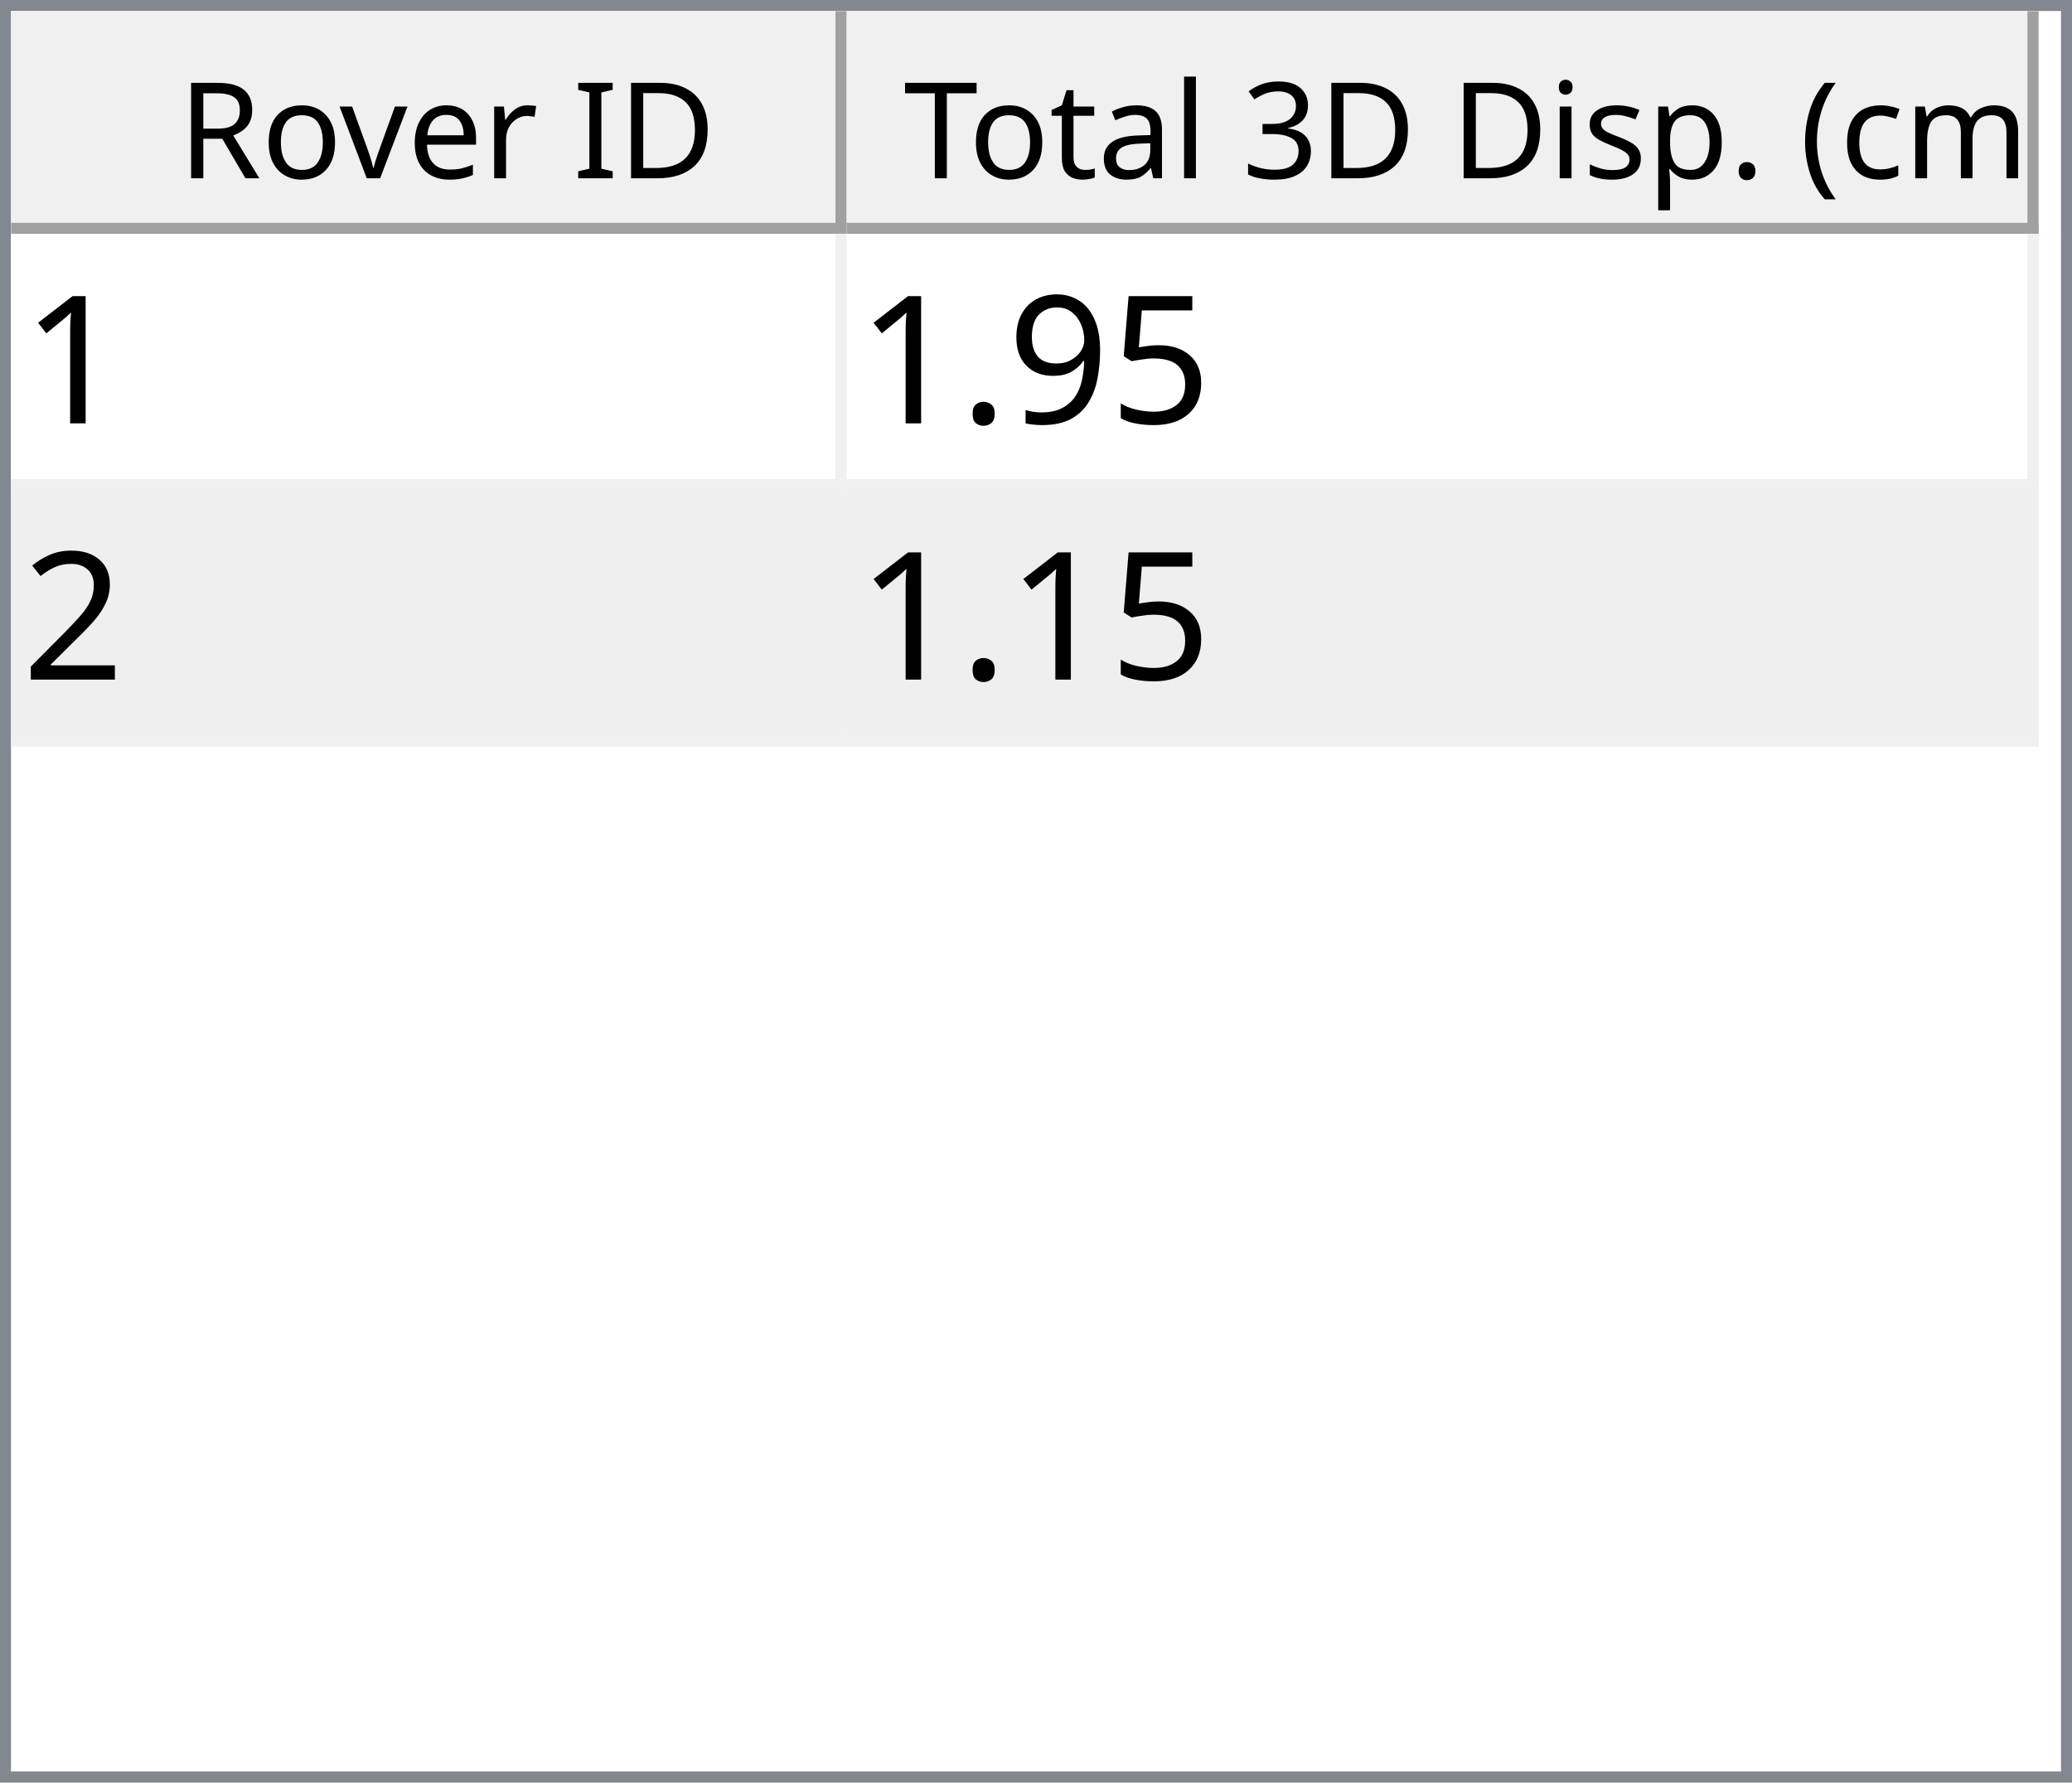
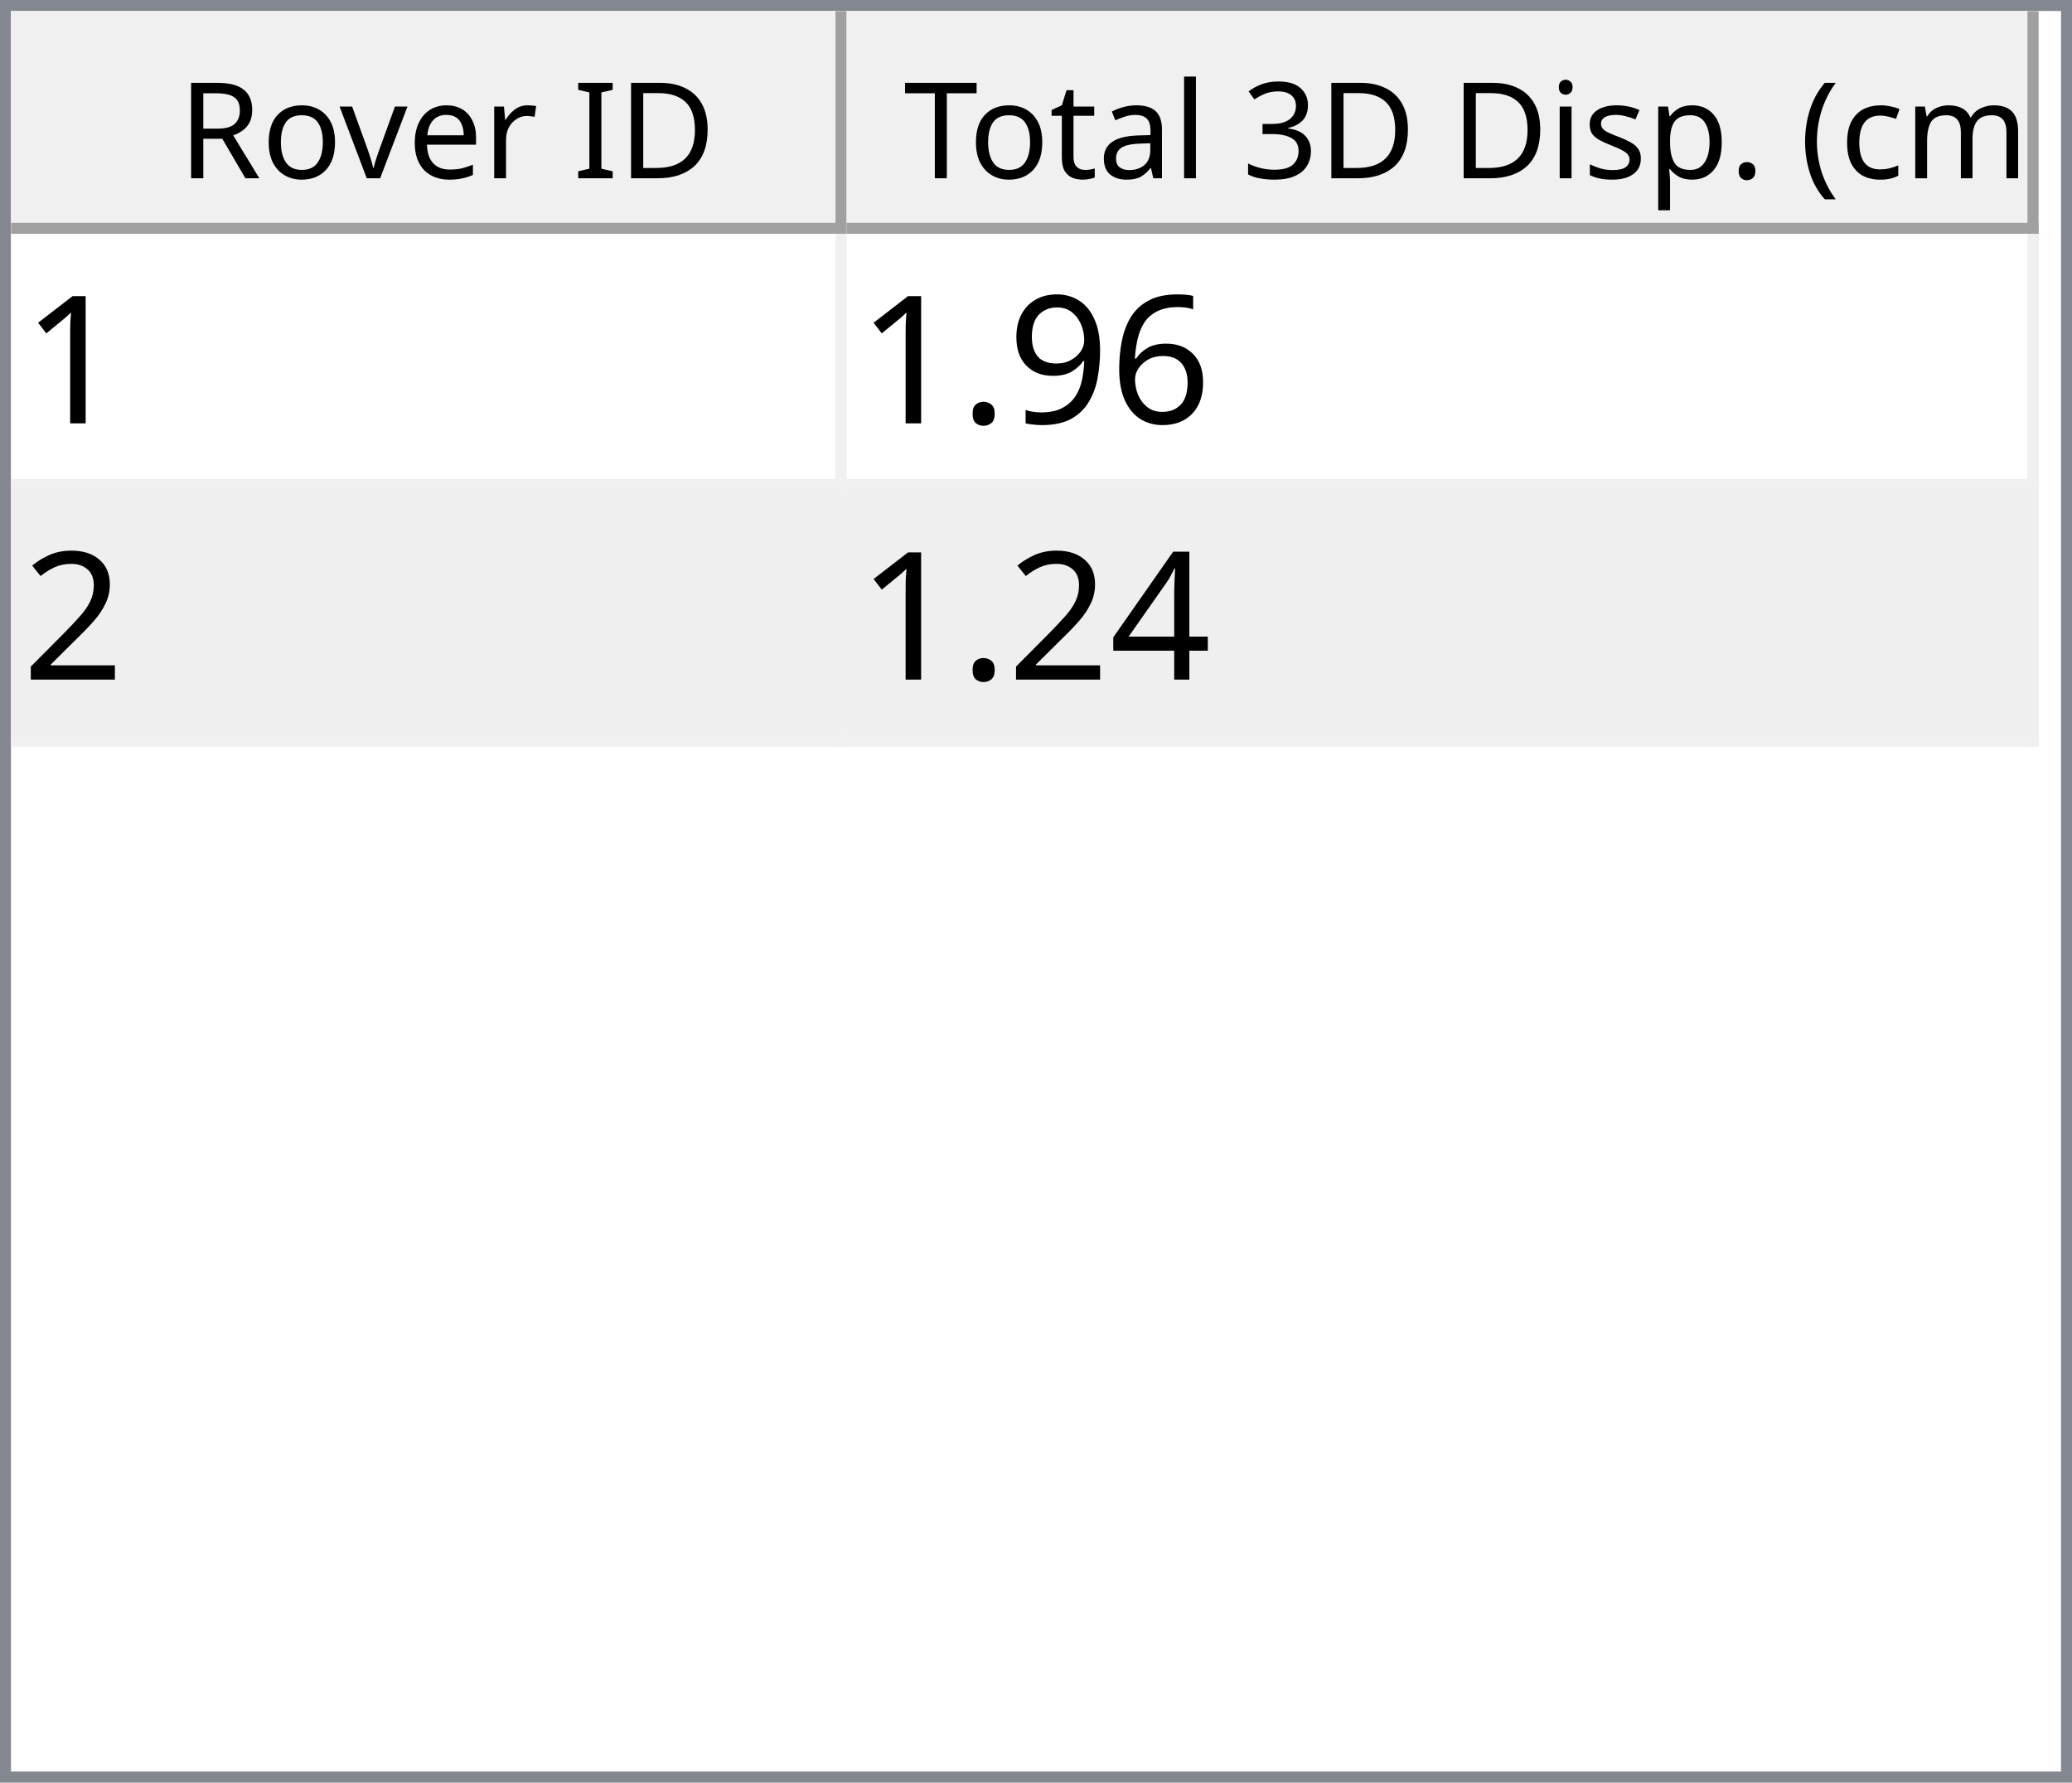
<svg xmlns="http://www.w3.org/2000/svg" style="fill-opacity:1; color-rendering:auto; color-interpolation:auto; text-rendering:auto; stroke:black; stroke-linecap:square; stroke-miterlimit:10; shape-rendering:auto; stroke-opacity:1; fill:black; stroke-dasharray:none; font-weight:normal; stroke-width:1; font-family:'Dialog'; font-style:normal; stroke-linejoin:miter; font-size:12px; stroke-dashoffset:0; image-rendering:auto;" width="186" height="160">
  <defs id="genericDefs" />
  <g>
    <defs id="defs1">
      <clipPath clipPathUnits="userSpaceOnUse" id="clipPath1">
        <path d="M0 0 L186 0 L186 160 L0 160 L0 0 Z" />
      </clipPath>
      <clipPath clipPathUnits="userSpaceOnUse" id="clipPath2">
        <path d="M0 0 L0 160 L186 160 L186 0 Z" />
      </clipPath>
      <clipPath clipPathUnits="userSpaceOnUse" id="clipPath3">
        <path d="M0 0 L0 20 L184 20 L184 0 Z" />
      </clipPath>
      <clipPath clipPathUnits="userSpaceOnUse" id="clipPath4">
        <path d="M0 0 L0 20 L75 20 L75 0 Z" />
      </clipPath>
      <clipPath clipPathUnits="userSpaceOnUse" id="clipPath5">
        <path d="M1 1 L1 19 L74 19 L74 1 Z" />
      </clipPath>
      <clipPath clipPathUnits="userSpaceOnUse" id="clipPath6">
        <path d="M0 0 L0 18 L73 18 L73 0 Z" />
      </clipPath>
      <clipPath clipPathUnits="userSpaceOnUse" id="clipPath7">
        <path d="M-0.5 -0.5 L-0.5 19.5 L74.5 19.5 L74.5 -0.5 Z" />
      </clipPath>
      <clipPath clipPathUnits="userSpaceOnUse" id="clipPath8">
        <path d="M0 0 L0 20 L107 20 L107 0 Z" />
      </clipPath>
      <clipPath clipPathUnits="userSpaceOnUse" id="clipPath9">
        <path d="M1 1 L1 19 L106 19 L106 1 Z" />
      </clipPath>
      <clipPath clipPathUnits="userSpaceOnUse" id="clipPath10">
        <path d="M0 0 L0 18 L105 18 L105 0 Z" />
      </clipPath>
      <clipPath clipPathUnits="userSpaceOnUse" id="clipPath11">
        <path d="M-0.5 -0.5 L-0.5 19.5 L106.5 19.5 L106.5 -0.5 Z" />
      </clipPath>
      <clipPath clipPathUnits="userSpaceOnUse" id="clipPath12">
        <path d="M0 0 L0 138 L184 138 L184 0 Z" />
      </clipPath>
      <clipPath clipPathUnits="userSpaceOnUse" id="clipPath13">
        <path d="M0 0 L0 46 L182 46 L182 0 Z" />
      </clipPath>
      <clipPath clipPathUnits="userSpaceOnUse" id="clipPath14">
        <path d="M-0.5 -0.5 L-0.5 45.5 L181.5 45.5 L181.5 -0.5 Z" />
      </clipPath>
      <clipPath clipPathUnits="userSpaceOnUse" id="clipPath15">
        <path d="M0 0 L0 22 L74 22 L74 0 Z" />
      </clipPath>
      <clipPath clipPathUnits="userSpaceOnUse" id="clipPath16">
        <path d="M0 0 L0 22 L106 22 L106 0 Z" />
      </clipPath>
      <font horiz-adv-x="64.551" id="font1">
        <font-face ascent="107.91" descent="25.098" units-per-em="100" style="font-style:normal; font-family:Segoe UI; font-weight:normal;" />
        <missing-glyph horiz-adv-x="64.551" d="M8.109 0 L8.109 68.266 L56.453 68.266 L56.453 0 L8.109 0 ZM15.328 7.234 L49.219 7.234 L49.219 61.031 L15.328 61.031 L15.328 7.234 Z" />
        <glyph unicode="D" horiz-adv-x="70.117" d="M9.188 0 L9.188 70.016 L28.516 70.016 Q65.531 70.016 65.531 35.891 Q65.531 19.672 55.25 9.836 Q44.969 0 27.734 0 L9.188 0 ZM17.391 62.594 L17.391 7.422 L27.828 7.422 Q41.609 7.422 49.273 14.797 Q56.938 22.172 56.938 35.688 Q56.938 62.594 28.328 62.594 L17.391 62.594 Z" />
        <glyph unicode="I" horiz-adv-x="26.611" d="M17.391 0 L9.188 0 L9.188 70.016 L17.391 70.016 L17.391 0 Z" />
        <glyph unicode=" " horiz-adv-x="27.393" d="" />
        <glyph unicode="r" horiz-adv-x="34.766" d="M34.188 41.891 Q32.078 43.5 28.125 43.5 Q23 43.5 19.555 38.672 Q16.109 33.844 16.109 25.484 L16.109 0 L8.109 0 L8.109 50 L16.109 50 L16.109 39.703 L16.312 39.703 Q18.016 44.969 21.531 47.922 Q25.047 50.875 29.391 50.875 Q32.516 50.875 34.188 50.203 L34.188 41.891 Z" />
        <glyph unicode="e" horiz-adv-x="52.295" d="M48.297 23 L12.984 23 Q13.188 14.656 17.484 10.109 Q21.781 5.562 29.297 5.562 Q37.75 5.562 44.828 11.141 L44.828 3.609 Q38.234 -1.172 27.391 -1.172 Q16.797 -1.172 10.742 5.641 Q4.688 12.453 4.688 24.812 Q4.688 36.469 11.305 43.82 Q17.922 51.172 27.734 51.172 Q37.547 51.172 42.922 44.828 Q48.297 38.484 48.297 27.203 L48.297 23 ZM40.094 29.781 Q40.047 36.719 36.75 40.578 Q33.453 44.438 27.594 44.438 Q21.922 44.438 17.969 40.383 Q14.016 36.328 13.094 29.781 L40.094 29.781 Z" />
        <glyph unicode="v" horiz-adv-x="47.9" d="M47.406 50 L27.484 0 L19.625 0 L0.688 50 L9.469 50 L22.172 13.672 Q23.578 9.672 23.922 6.688 L24.125 6.688 Q24.609 10.453 25.688 13.484 L38.969 50 L47.406 50 Z" />
        <glyph unicode="o" horiz-adv-x="58.594" d="M29 -1.172 Q17.922 -1.172 11.305 5.836 Q4.688 12.844 4.688 24.422 Q4.688 37.016 11.57 44.094 Q18.453 51.172 30.172 51.172 Q41.359 51.172 47.633 44.289 Q53.906 37.406 53.906 25.203 Q53.906 13.234 47.141 6.031 Q40.375 -1.172 29 -1.172 ZM29.594 44.438 Q21.875 44.438 17.383 39.188 Q12.891 33.938 12.891 24.703 Q12.891 15.828 17.43 10.695 Q21.969 5.562 29.594 5.562 Q37.359 5.562 41.531 10.594 Q45.703 15.625 45.703 24.906 Q45.703 34.281 41.531 39.359 Q37.359 44.438 29.594 44.438 Z" />
        <glyph unicode="R" horiz-adv-x="59.814" d="M59.375 0 L49.609 0 L37.891 19.625 Q36.281 22.359 34.766 24.289 Q33.25 26.219 31.664 27.438 Q30.078 28.656 28.25 29.219 Q26.422 29.781 24.125 29.781 L17.391 29.781 L17.391 0 L9.188 0 L9.188 70.016 L30.078 70.016 Q34.672 70.016 38.555 68.867 Q42.438 67.719 45.289 65.375 Q48.141 63.031 49.758 59.547 Q51.375 56.062 51.375 51.375 Q51.375 47.703 50.273 44.656 Q49.172 41.609 47.148 39.211 Q45.125 36.812 42.266 35.133 Q39.406 33.453 35.844 32.516 L35.844 32.328 Q37.594 31.547 38.891 30.547 Q40.188 29.547 41.359 28.18 Q42.531 26.812 43.68 25.078 Q44.828 23.344 46.234 21.047 L59.375 0 ZM17.391 62.594 L17.391 37.203 L28.516 37.203 Q31.594 37.203 34.203 38.133 Q36.812 39.062 38.719 40.797 Q40.625 42.531 41.703 45.047 Q42.781 47.562 42.781 50.688 Q42.781 56.297 39.141 59.445 Q35.5 62.594 28.609 62.594 L17.391 62.594 Z" />
        <glyph unicode=")" horiz-adv-x="30.176" d="M8.297 -15.922 L1.172 -15.922 Q16.406 2.344 16.406 26.812 Q16.406 51.469 1.078 70.016 L8.297 70.016 Q23.531 52.156 23.531 26.703 Q23.531 1.375 8.297 -15.922 Z" />
        <glyph unicode="m" horiz-adv-x="86.133" d="M79.109 0 L71.094 0 L71.094 28.719 Q71.094 37.016 68.531 40.727 Q65.969 44.438 59.906 44.438 Q54.781 44.438 51.195 39.75 Q47.609 35.062 47.609 28.516 L47.609 0 L39.594 0 L39.594 29.688 Q39.594 44.438 28.219 44.438 Q22.953 44.438 19.531 40.016 Q16.109 35.594 16.109 28.516 L16.109 0 L8.109 0 L8.109 50 L16.109 50 L16.109 42.094 L16.312 42.094 Q21.625 51.172 31.844 51.172 Q36.969 51.172 40.773 48.312 Q44.578 45.453 46 40.828 Q51.562 51.172 62.594 51.172 Q79.109 51.172 79.109 30.812 L79.109 0 Z" />
        <glyph unicode="c" horiz-adv-x="46.191" d="M42.188 2.297 Q36.422 -1.172 28.516 -1.172 Q17.828 -1.172 11.258 5.789 Q4.688 12.75 4.688 23.828 Q4.688 36.188 11.766 43.68 Q18.844 51.172 30.672 51.172 Q37.25 51.172 42.281 48.734 L42.281 40.531 Q36.719 44.438 30.375 44.438 Q22.703 44.438 17.797 38.945 Q12.891 33.453 12.891 24.516 Q12.891 15.719 17.508 10.641 Q22.125 5.562 29.891 5.562 Q36.422 5.562 42.188 9.906 L42.188 2.297 Z" />
        <glyph unicode="(" horiz-adv-x="30.176" d="M29.109 -15.922 L21.969 -15.922 Q6.844 1.375 6.844 26.703 Q6.844 52.156 21.969 70.016 L29.203 70.016 Q13.875 51.469 13.875 26.812 Q13.875 2.344 29.109 -15.922 Z" />
        <glyph unicode="." horiz-adv-x="21.68" d="M10.891 -1.078 Q8.641 -1.078 7.055 0.539 Q5.469 2.156 5.469 4.391 Q5.469 6.641 7.055 8.273 Q8.641 9.906 10.891 9.906 Q13.188 9.906 14.797 8.273 Q16.406 6.641 16.406 4.391 Q16.406 2.156 14.797 0.539 Q13.188 -1.078 10.891 -1.078 Z" />
        <glyph unicode="p" horiz-adv-x="58.789" d="M16.312 7.234 L16.109 7.234 L16.109 -23 L8.109 -23 L8.109 50 L16.109 50 L16.109 41.219 L16.312 41.219 Q22.219 51.172 33.594 51.172 Q43.266 51.172 48.688 44.461 Q54.109 37.75 54.109 26.469 Q54.109 13.922 48 6.375 Q41.891 -1.172 31.297 -1.172 Q21.578 -1.172 16.312 7.234 ZM16.109 27.391 L16.109 20.406 Q16.109 14.203 20.141 9.883 Q24.172 5.562 30.375 5.562 Q37.641 5.562 41.773 11.133 Q45.906 16.703 45.906 26.609 Q45.906 34.969 42.047 39.703 Q38.188 44.438 31.594 44.438 Q24.609 44.438 20.359 39.578 Q16.109 34.719 16.109 27.391 Z" />
        <glyph unicode="s" horiz-adv-x="42.432" d="M5.078 1.812 L5.078 10.406 Q11.625 5.562 19.484 5.562 Q30.031 5.562 30.031 12.594 Q30.031 14.594 29.125 15.992 Q28.219 17.391 26.68 18.461 Q25.141 19.531 23.07 20.383 Q21 21.234 18.609 22.172 Q15.281 23.484 12.766 24.828 Q10.25 26.172 8.57 27.859 Q6.891 29.547 6.031 31.695 Q5.172 33.844 5.172 36.719 Q5.172 40.234 6.789 42.945 Q8.406 45.656 11.086 47.484 Q13.766 49.312 17.211 50.242 Q20.656 51.172 24.312 51.172 Q30.812 51.172 35.938 48.922 L35.938 40.828 Q30.422 44.438 23.25 44.438 Q21 44.438 19.195 43.922 Q17.391 43.406 16.094 42.477 Q14.797 41.547 14.086 40.258 Q13.375 38.969 13.375 37.406 Q13.375 35.453 14.086 34.133 Q14.797 32.812 16.164 31.789 Q17.531 30.766 19.484 29.938 Q21.438 29.109 23.922 28.125 Q27.25 26.859 29.883 25.516 Q32.516 24.172 34.375 22.484 Q36.234 20.797 37.234 18.602 Q38.234 16.406 38.234 13.375 Q38.234 9.672 36.602 6.938 Q34.969 4.203 32.234 2.398 Q29.5 0.594 25.93 -0.289 Q22.359 -1.172 18.453 -1.172 Q10.75 -1.172 5.078 1.812 Z" />
        <glyph unicode="i" horiz-adv-x="24.219" d="M12.203 62.703 Q10.062 62.703 8.547 64.164 Q7.031 65.625 7.031 67.875 Q7.031 70.125 8.547 71.609 Q10.062 73.094 12.203 73.094 Q14.406 73.094 15.945 71.609 Q17.484 70.125 17.484 67.875 Q17.484 65.719 15.945 64.211 Q14.406 62.703 12.203 62.703 ZM16.109 0 L8.109 0 L8.109 50 L16.109 50 L16.109 0 Z" />
        <glyph unicode="3" horiz-adv-x="53.906" d="M46.531 19.828 Q46.531 15.094 44.75 11.211 Q42.969 7.328 39.719 4.57 Q36.469 1.812 31.93 0.297 Q27.391 -1.219 21.922 -1.219 Q11.922 -1.219 6 2.594 L6 11.188 Q13.094 5.609 22.219 5.609 Q25.875 5.609 28.828 6.539 Q31.781 7.469 33.906 9.227 Q36.031 10.984 37.18 13.477 Q38.328 15.969 38.328 19.094 Q38.328 32.812 18.797 32.812 L12.984 32.812 L12.984 39.594 L18.5 39.594 Q35.797 39.594 35.797 52.484 Q35.797 64.406 22.609 64.406 Q15.188 64.406 8.688 59.422 L8.688 67.188 Q15.375 71.188 24.609 71.188 Q29 71.188 32.57 69.969 Q36.141 68.75 38.68 66.555 Q41.219 64.359 42.609 61.281 Q44 58.203 44 54.5 Q44 40.672 30.031 36.719 L30.031 36.531 Q33.594 36.141 36.625 34.797 Q39.656 33.453 41.852 31.305 Q44.047 29.156 45.289 26.25 Q46.531 23.344 46.531 19.828 Z" />
        <glyph unicode="l" horiz-adv-x="24.219" d="M16.109 0 L8.109 0 L8.109 74.031 L16.109 74.031 L16.109 0 Z" />
        <glyph unicode="a" horiz-adv-x="50.879" d="M43.891 0 L35.891 0 L35.891 7.812 L35.688 7.812 Q30.469 -1.172 20.312 -1.172 Q12.844 -1.172 8.617 2.781 Q4.391 6.734 4.391 13.281 Q4.391 27.297 20.906 29.594 L35.891 31.688 Q35.891 44.438 25.594 44.438 Q16.547 44.438 9.281 38.281 L9.281 46.484 Q16.656 51.172 26.266 51.172 Q43.891 51.172 43.891 32.516 L43.891 0 ZM35.891 25.297 L23.828 23.641 Q18.266 22.859 15.43 20.875 Q12.594 18.891 12.594 13.875 Q12.594 10.203 15.211 7.883 Q17.828 5.562 22.172 5.562 Q28.125 5.562 32.008 9.742 Q35.891 13.922 35.891 20.312 L35.891 25.297 Z" />
        <glyph unicode="t" horiz-adv-x="33.887" d="M31.297 0.484 Q28.469 -1.078 23.828 -1.078 Q10.688 -1.078 10.688 13.578 L10.688 43.172 L2.094 43.172 L2.094 50 L10.688 50 L10.688 62.203 L18.703 64.797 L18.703 50 L31.297 50 L31.297 43.172 L18.703 43.172 L18.703 14.984 Q18.703 9.969 20.414 7.82 Q22.125 5.672 26.078 5.672 Q29.109 5.672 31.297 7.328 L31.297 0.484 Z" />
        <glyph unicode="T" horiz-adv-x="52.393" d="M50.594 62.594 L30.375 62.594 L30.375 0 L22.172 0 L22.172 62.594 L2 62.594 L2 70.016 L50.594 70.016 L50.594 62.594 Z" />
      </font>
      <font horiz-adv-x="75.0" id="font2">
        <font-face ascent="100.537" descent="21.973" units-per-em="100" style="font-style:normal; font-family:sans-serif; font-weight:normal;" />
        <missing-glyph horiz-adv-x="75.0" d="M12.5 0 L12.5 62.5 L62.5 62.5 L62.5 0 L12.5 0 ZM14.062 1.562 L60.938 1.562 L60.938 60.938 L14.062 60.938 L14.062 1.562 Z" />
        <glyph unicode="1" horiz-adv-x="55.615" d="M37.25 0 L28.469 0 L28.469 56 Q25.297 52.984 20.141 49.953 Q14.984 46.922 10.891 45.406 L10.891 53.906 Q18.266 57.375 23.781 62.305 Q29.297 67.234 31.594 71.875 L37.25 71.875 L37.25 0 Z" />
-         <glyph unicode="5" horiz-adv-x="55.615" d="M4.156 18.75 L13.375 19.531 Q14.406 12.797 18.141 9.398 Q21.875 6 27.156 6 Q33.5 6 37.891 10.789 Q42.281 15.578 42.281 23.484 Q42.281 31 38.062 35.352 Q33.844 39.703 27 39.703 Q22.75 39.703 19.336 37.773 Q15.922 35.844 13.969 32.766 L5.719 33.844 L12.641 70.609 L48.25 70.609 L48.25 62.203 L19.672 62.203 L15.828 42.969 Q22.266 47.469 29.344 47.469 Q38.719 47.469 45.164 40.969 Q51.609 34.469 51.609 24.266 Q51.609 14.547 45.953 7.469 Q39.062 -1.219 27.156 -1.219 Q17.391 -1.219 11.211 4.25 Q5.031 9.719 4.156 18.75 Z" />
+         <glyph unicode="6" horiz-adv-x="55.615" d="M49.75 54.047 L41.016 53.375 Q39.844 58.547 37.703 60.891 Q34.125 64.656 28.906 64.656 Q24.703 64.656 21.531 62.312 Q17.391 59.281 14.992 53.469 Q12.594 47.656 12.5 36.922 Q15.672 41.75 20.266 44.094 Q24.859 46.438 29.891 46.438 Q38.672 46.438 44.852 39.969 Q51.031 33.5 51.031 23.25 Q51.031 16.5 48.125 10.719 Q45.219 4.938 40.141 1.859 Q35.062 -1.219 28.609 -1.219 Q17.625 -1.219 10.695 6.859 Q3.766 14.938 3.766 33.5 Q3.766 54.25 11.422 63.672 Q18.109 71.875 29.438 71.875 Q37.891 71.875 43.289 67.141 Q48.688 62.406 49.75 54.047 ZM13.875 23.188 Q13.875 18.656 15.797 14.508 Q17.719 10.359 21.188 8.18 Q24.656 6 28.469 6 Q34.031 6 38.039 10.492 Q42.047 14.984 42.047 22.703 Q42.047 30.125 38.086 34.398 Q34.125 38.672 28.125 38.672 Q22.172 38.672 18.023 34.398 Q13.875 30.125 13.875 23.188 Z" />
        <glyph unicode="9" horiz-adv-x="55.615" d="M5.469 16.547 L13.922 17.328 Q14.984 11.375 18.016 8.688 Q21.047 6 25.781 6 Q29.828 6 32.883 7.859 Q35.938 9.719 37.891 12.82 Q39.844 15.922 41.164 21.195 Q42.484 26.469 42.484 31.938 Q42.484 32.516 42.438 33.688 Q39.797 29.5 35.234 26.883 Q30.672 24.266 25.344 24.266 Q16.453 24.266 10.305 30.711 Q4.156 37.156 4.156 47.703 Q4.156 58.594 10.578 65.234 Q17 71.875 26.656 71.875 Q33.641 71.875 39.43 68.117 Q45.219 64.359 48.219 57.398 Q51.219 50.438 51.219 37.25 Q51.219 23.531 48.242 15.406 Q45.266 7.281 39.383 3.031 Q33.5 -1.219 25.594 -1.219 Q17.188 -1.219 11.867 3.445 Q6.547 8.109 5.469 16.547 ZM41.453 48.141 Q41.453 55.719 37.43 60.156 Q33.406 64.594 27.734 64.594 Q21.875 64.594 17.531 59.812 Q13.188 55.031 13.188 47.406 Q13.188 40.578 17.312 36.305 Q21.438 32.031 27.484 32.031 Q33.594 32.031 37.523 36.305 Q41.453 40.578 41.453 48.141 Z" />
        <glyph unicode="." horiz-adv-x="27.783" d="M9.078 0 L9.078 10.016 L19.094 10.016 L19.094 0 L9.078 0 Z" />
        <glyph unicode="2" horiz-adv-x="55.615" d="M50.344 8.453 L50.344 0 L3.031 0 Q2.938 3.172 4.047 6.109 Q5.859 10.938 9.836 15.625 Q13.812 20.312 21.344 26.469 Q33.016 36.031 37.117 41.625 Q41.219 47.219 41.219 52.203 Q41.219 57.422 37.477 61.008 Q33.734 64.594 27.734 64.594 Q21.391 64.594 17.578 60.789 Q13.766 56.984 13.719 50.25 L4.688 51.172 Q5.609 61.281 11.664 66.578 Q17.719 71.875 27.938 71.875 Q38.234 71.875 44.242 66.164 Q50.25 60.453 50.25 52 Q50.25 47.703 48.492 43.555 Q46.734 39.406 42.656 34.812 Q38.578 30.219 29.109 22.219 Q21.188 15.578 18.945 13.211 Q16.703 10.844 15.234 8.453 L50.344 8.453 Z" />
+         <glyph unicode="4" horiz-adv-x="55.615" d="M32.328 0 L32.328 17.141 L1.266 17.141 L1.266 25.203 L33.938 71.578 L41.109 71.578 L41.109 25.203 L50.781 25.203 L50.781 17.141 L41.109 17.141 L41.109 0 L32.328 0 ZM32.328 25.203 L32.328 57.469 L9.906 25.203 L32.328 25.203 Z" />
      </font>
    </defs>
    <g style="fill:white; stroke:white;">
      <rect x="0" y="0" width="186" style="clip-path:url(#clipPath1); stroke:none;" height="160" />
    </g>
    <g style="fill:white; text-rendering:optimizeSpeed; color-rendering:optimizeSpeed; image-rendering:optimizeSpeed; shape-rendering:crispEdges; stroke:white; color-interpolation:sRGB;">
      <rect x="0" width="186" height="160" y="0" style="stroke:none;" />
      <path style="stroke:none;" d="M0 160 L186 160 L186 0 L0 0 Z" />
    </g>
    <g style="fill:rgb(240,240,240); font-family:'Segoe UI'; stroke:rgb(240,240,240);">
      <rect x="0" y="0" width="186" style="clip-path:url(#clipPath2); stroke:none;" height="160" />
    </g>
    <g style="fill:rgb(130,135,144); font-family:'Segoe UI'; stroke:rgb(130,135,144);">
      <path d="M0 0 L186 0 L186 160 L0 160 L0 0 ZM1 1 L185 1 L185 159 L1 159 L1 1 Z" style="fill-rule:evenodd; clip-path:url(#clipPath2); stroke:none;" />
    </g>
    <g style="fill:white; font-family:'Segoe UI'; stroke:white;" transform="translate(1,1)">
      <rect x="0" y="0" width="184" style="clip-path:url(#clipPath3); stroke:none;" height="20" />
    </g>
    <g style="fill:rgb(240,240,240); font-family:'Segoe UI'; stroke:rgb(240,240,240);" transform="translate(1,1)">
      <rect x="0" y="0" width="75" style="clip-path:url(#clipPath4); stroke:none;" height="20" />
    </g>
    <g style="font-family:'Segoe UI';" transform="translate(2,2)">
      <text x="14" xml:space="preserve" y="14" style="clip-path:url(#clipPath6); stroke:none;">Rover ID</text>
    </g>
    <g style="fill:rgb(160,160,160); font-family:'Segoe UI'; stroke:rgb(160,160,160); stroke-linejoin:bevel;" transform="translate(1.5,1.5)">
      <line x1="74" x2="74" y1="0" style="fill:none; clip-path:url(#clipPath7);" y2="19" />
    </g>
    <g style="fill:rgb(160,160,160); font-family:'Segoe UI'; stroke:rgb(160,160,160); stroke-linejoin:bevel;" transform="matrix(1,0,0,1,1,1) translate(0.5,0.5)">
      <line x1="0" x2="74" y1="19" style="fill:none; clip-path:url(#clipPath7);" y2="19" />
    </g>
    <g style="fill:rgb(240,240,240); font-family:'Segoe UI'; stroke:rgb(240,240,240);" transform="translate(76,1)">
      <rect x="0" y="0" width="107" style="clip-path:url(#clipPath8); stroke:none;" height="20" />
    </g>
    <g style="font-family:'Segoe UI';" transform="translate(77,2)">
      <text x="1" xml:space="preserve" y="14" style="clip-path:url(#clipPath10); stroke:none;"> Total 3D Disp. (cm)</text>
    </g>
    <g style="fill:rgb(160,160,160); font-family:'Segoe UI'; stroke:rgb(160,160,160); stroke-linejoin:bevel;" transform="translate(76.5,1.5)">
      <line x1="106" x2="106" y1="0" style="fill:none; clip-path:url(#clipPath11);" y2="19" />
    </g>
    <g style="fill:rgb(160,160,160); font-family:'Segoe UI'; stroke:rgb(160,160,160); stroke-linejoin:bevel;" transform="matrix(1,0,0,1,76,1) translate(0.5,0.5)">
      <line x1="0" x2="106" y1="19" style="fill:none; clip-path:url(#clipPath11);" y2="19" />
    </g>
    <g style="fill:white; font-family:'Segoe UI'; stroke:white;" transform="translate(1,21)">
      <rect x="0" y="0" width="184" style="clip-path:url(#clipPath12); stroke:none;" height="138" />
    </g>
    <g style="fill:rgb(240,240,240); font-size:16px; font-family:sans-serif; stroke:rgb(240,240,240);" transform="translate(1,21)">
      <rect x="0" y="0" width="182" style="clip-path:url(#clipPath13); stroke:none;" height="46" />
      <line transform="translate(0.5,0.5)" x1="0" x2="181" y1="22" style="clip-path:url(#clipPath14); fill:none; stroke-linejoin:bevel;" y2="22" />
    </g>
    <g transform="matrix(1,0,0,1,1,21) translate(0.5,0.5)" style="fill:rgb(240,240,240); font-size:16px; font-family:sans-serif; stroke:rgb(240,240,240); stroke-linejoin:bevel;">
      <line x1="0" x2="181" y1="45" style="fill:none; clip-path:url(#clipPath14);" y2="45" />
    </g>
    <g transform="matrix(1,0,0,1,1,21) translate(0.5,0.5)" style="fill:rgb(240,240,240); font-size:16px; font-family:sans-serif; stroke:rgb(240,240,240); stroke-linejoin:bevel;">
      <line x1="74" x2="74" y1="0" style="fill:none; clip-path:url(#clipPath14);" y2="45" />
    </g>
    <g transform="matrix(1,0,0,1,1,21) translate(0.5,0.5)" style="fill:rgb(240,240,240); font-size:16px; font-family:sans-serif; stroke:rgb(240,240,240); stroke-linejoin:bevel;">
      <line x1="181" x2="181" y1="0" style="fill:none; clip-path:url(#clipPath14);" y2="45" />
    </g>
    <g style="fill:white; font-size:16px; font-family:sans-serif; stroke:white;" transform="matrix(1,0,0,1,1,21)">
      <rect x="0" y="0" width="74" style="clip-path:url(#clipPath15); stroke:none;" height="22" />
      <text x="1" y="17" style="fill:black; clip-path:url(#clipPath15); stroke:none;" xml:space="preserve">1</text>
    </g>
    <g style="fill:white; font-size:16px; font-family:sans-serif; stroke:white;" transform="matrix(1,0,0,1,1,21) translate(75,0)">
      <rect x="0" y="0" width="106" style="clip-path:url(#clipPath16); stroke:none;" height="22" />
-       <text x="1" y="17" style="fill:black; clip-path:url(#clipPath16); stroke:none;" xml:space="preserve">1.95</text>
+       <text x="1" y="17" style="fill:black; clip-path:url(#clipPath16); stroke:none;" xml:space="preserve">1.96</text>
    </g>
    <g style="fill:rgb(239,239,239); font-size:16px; font-family:sans-serif; stroke:rgb(239,239,239);" transform="matrix(1,0,0,1,1,21) translate(0,23)">
      <rect x="0" y="0" width="74" style="clip-path:url(#clipPath15); stroke:none;" height="22" />
      <text x="1" y="17" style="fill:black; clip-path:url(#clipPath15); stroke:none;" xml:space="preserve">2</text>
    </g>
    <g style="fill:rgb(239,239,239); font-size:16px; font-family:sans-serif; stroke:rgb(239,239,239);" transform="matrix(1,0,0,1,1,21) translate(75,23)">
      <rect x="0" y="0" width="106" style="clip-path:url(#clipPath16); stroke:none;" height="22" />
-       <text x="1" y="17" style="fill:black; clip-path:url(#clipPath16); stroke:none;" xml:space="preserve">1.15</text>
+       <text x="1" y="17" style="fill:black; clip-path:url(#clipPath16); stroke:none;" xml:space="preserve">1.24</text>
    </g>
  </g>
</svg>
